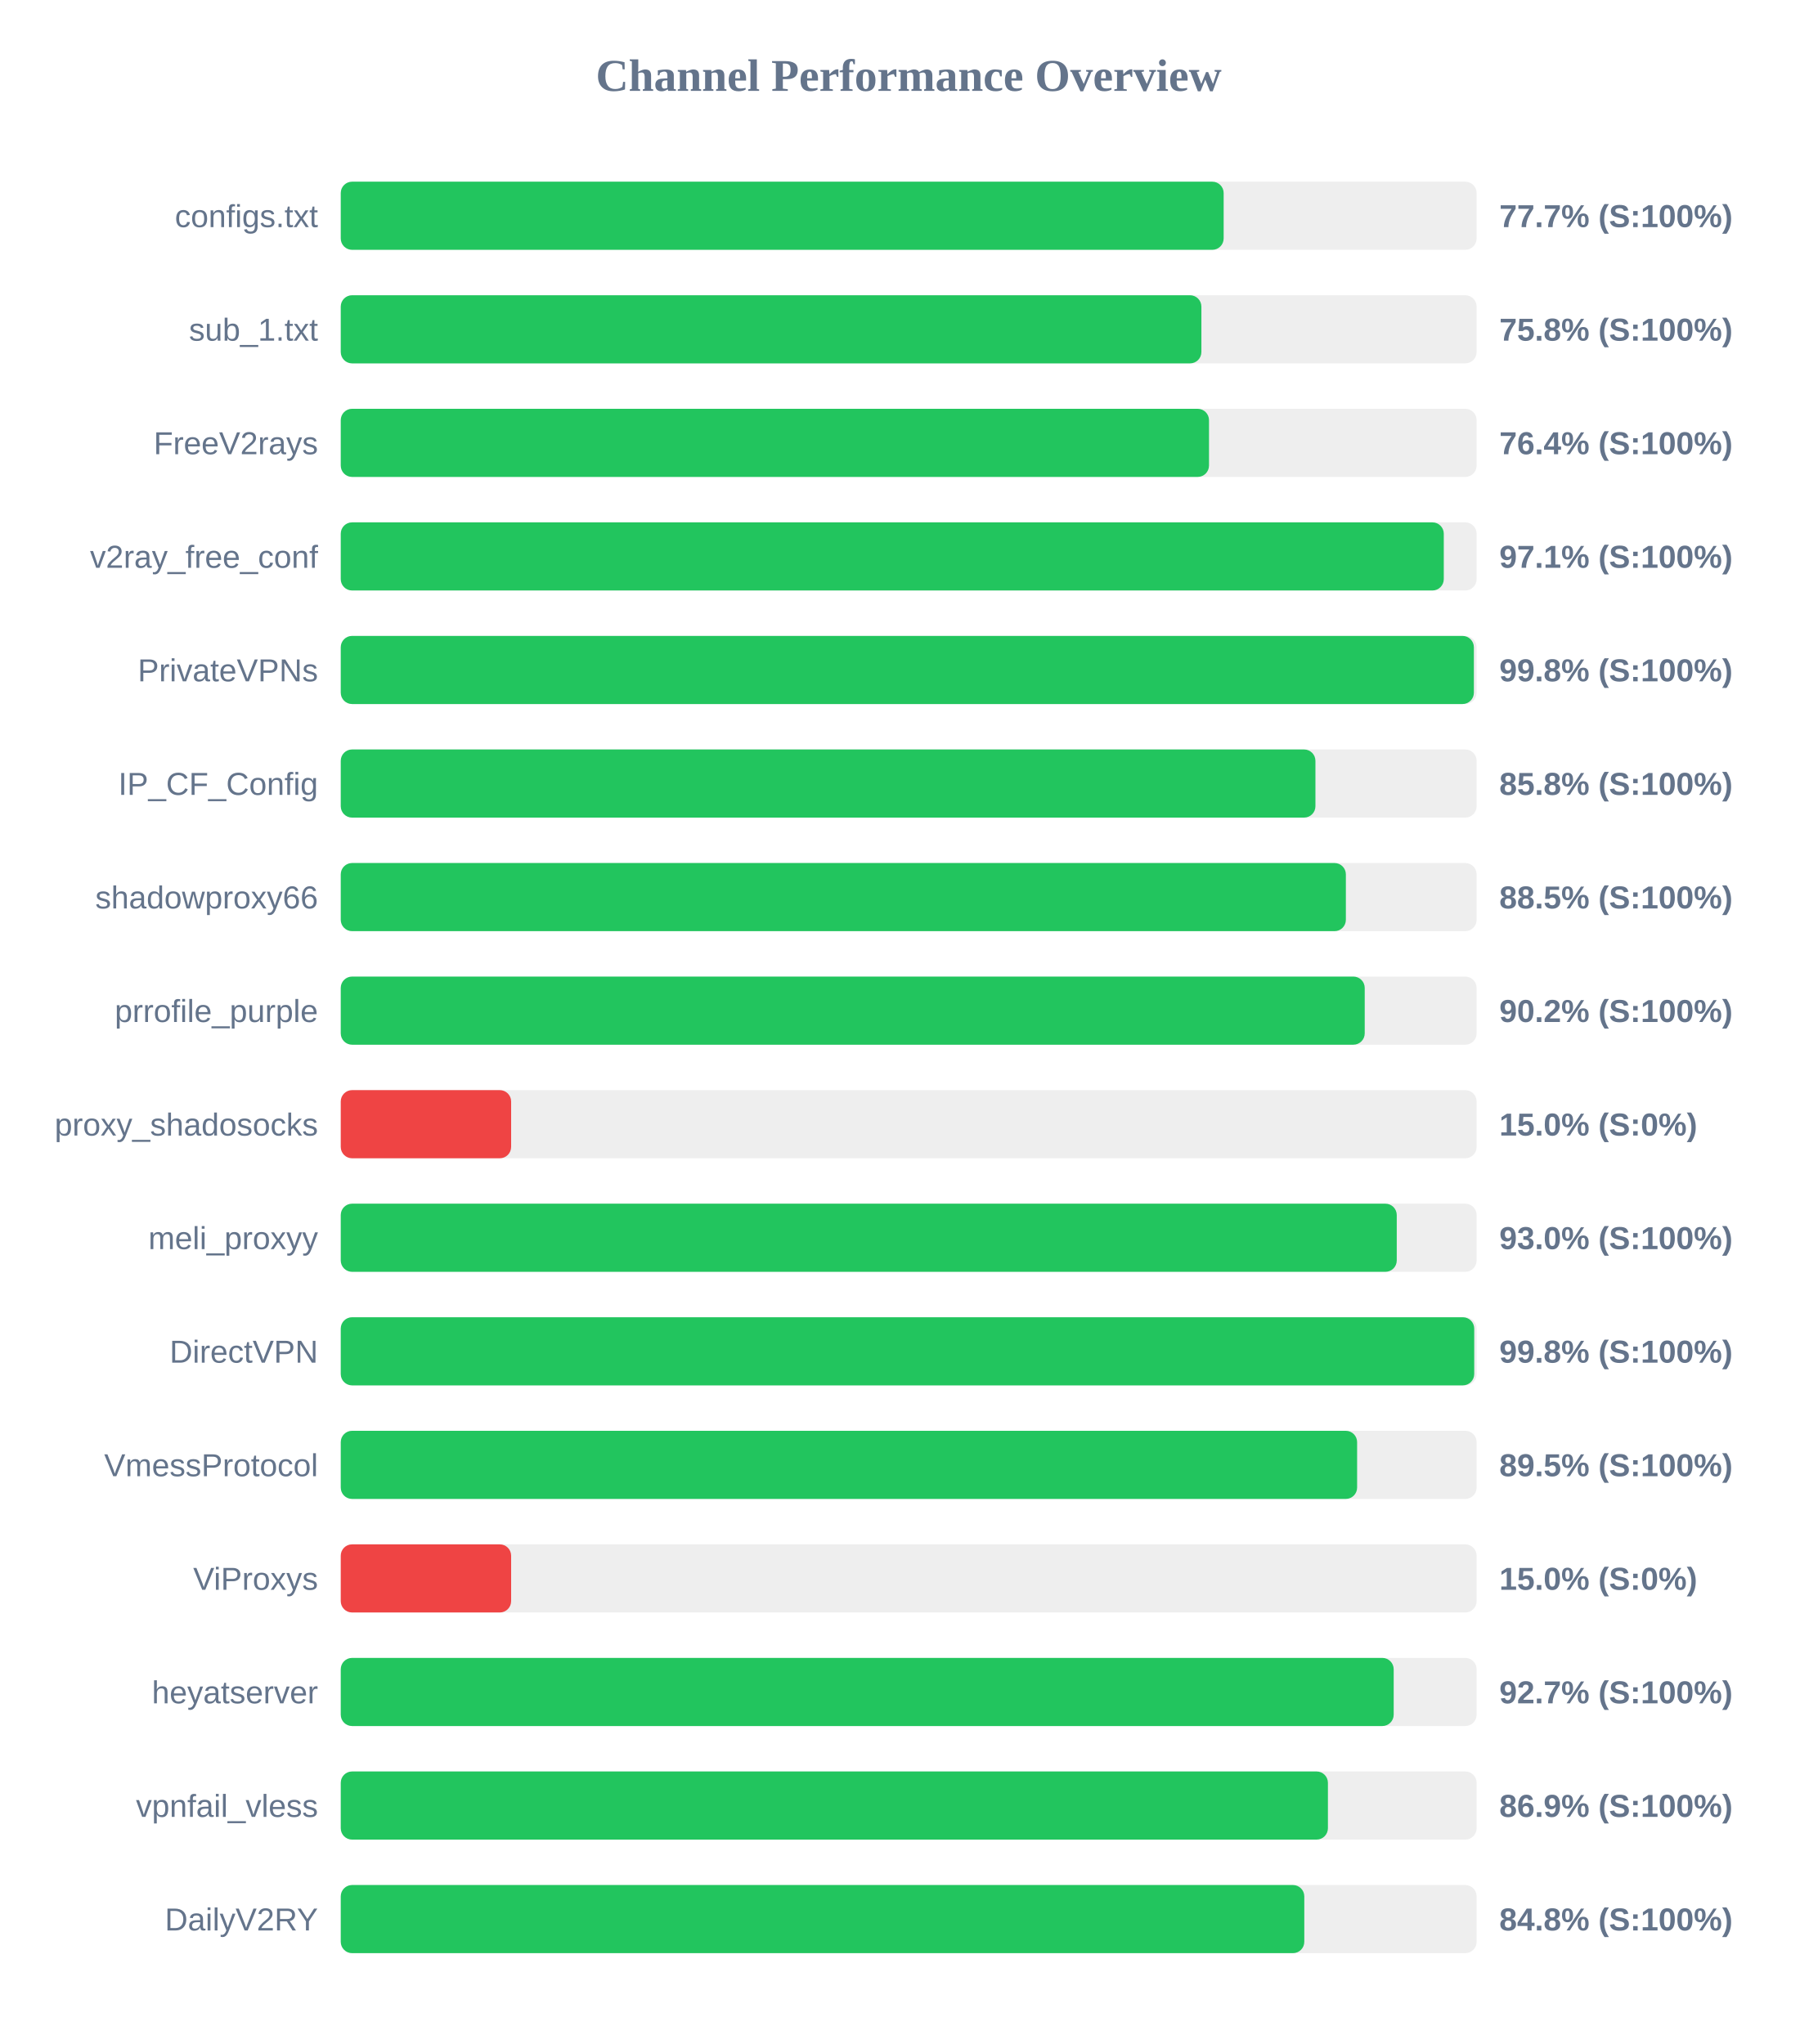
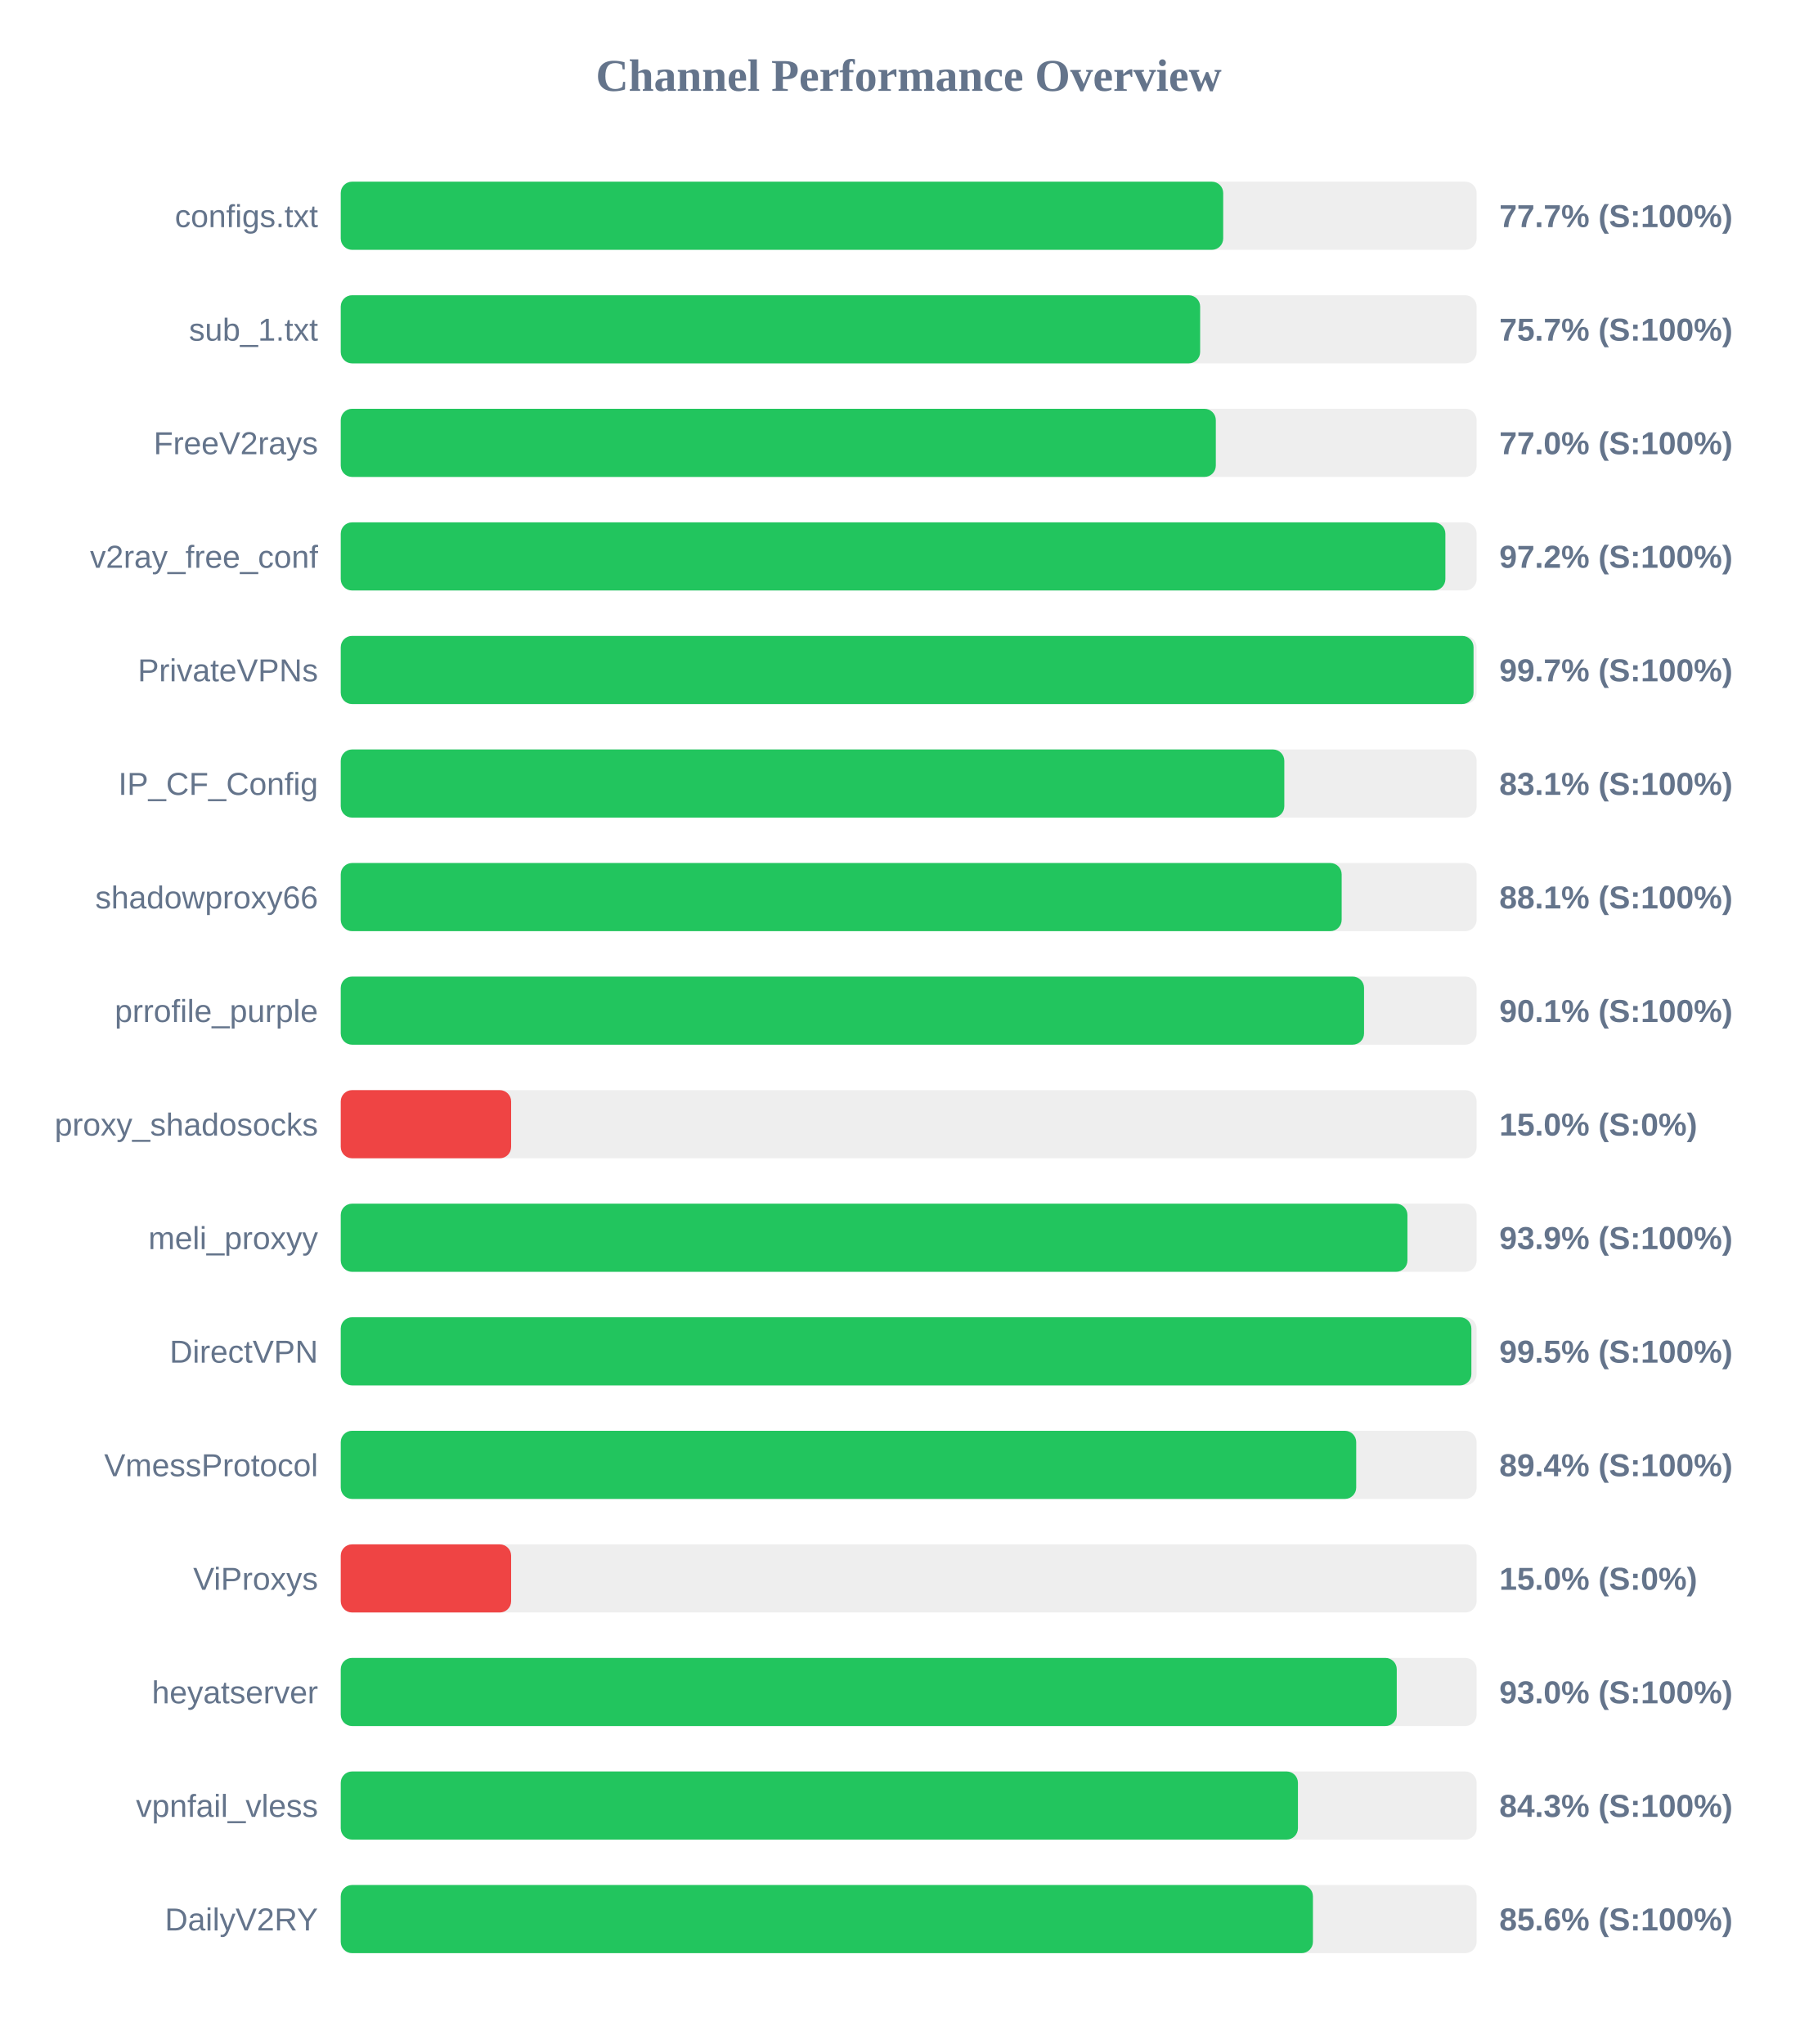
<svg xmlns="http://www.w3.org/2000/svg" width="800" height="900" version="1.1">
  <style>
        .row { font: 14px Arial; fill: #64748b; }
        .score { font: bold 14px Arial; fill: #64748b; }
    </style>
  <text x="400" y="40" text-anchor="middle" font-size="20px" font-weight="bold" fill="#64748b">Channel Performance Overview</text>
  <rect x="150" y="80" width="500" height="30" fill="#eee" rx="5" />
-   <rect x="150" y="80" width="388.65" height="30" fill="#22c55e" rx="5" />
+   <rect x="150" y="80" width="388.45" height="30" fill="#22c55e" rx="5" />
  <text x="140" y="100" text-anchor="end" class="row">configs.txt</text>
  <text x="660" y="100" text-anchor="start" class="score">77.7% (S:100%)</text>
  <rect x="150" y="130" width="500" height="30" fill="#eee" rx="5" />
-   <rect x="150" y="130" width="378.85" height="30" fill="#22c55e" rx="5" />
+   <rect x="150" y="130" width="378.3" height="30" fill="#22c55e" rx="5" />
  <text x="140" y="150" text-anchor="end" class="row">sub_1.txt</text>
-   <text x="660" y="150" text-anchor="start" class="score">75.8% (S:100%)</text>
+   <text x="660" y="150" text-anchor="start" class="score">75.7% (S:100%)</text>
  <rect x="150" y="180" width="500" height="30" fill="#eee" rx="5" />
-   <rect x="150" y="180" width="382.2" height="30" fill="#22c55e" rx="5" />
+   <rect x="150" y="180" width="385.2" height="30" fill="#22c55e" rx="5" />
  <text x="140" y="200" text-anchor="end" class="row">FreeV2rays</text>
-   <text x="660" y="200" text-anchor="start" class="score">76.4% (S:100%)</text>
+   <text x="660" y="200" text-anchor="start" class="score">77.0% (S:100%)</text>
  <rect x="150" y="230" width="500" height="30" fill="#eee" rx="5" />
-   <rect x="150" y="230" width="485.55" height="30" fill="#22c55e" rx="5" />
+   <rect x="150" y="230" width="486.25" height="30" fill="#22c55e" rx="5" />
  <text x="140" y="250" text-anchor="end" class="row">v2ray_free_conf</text>
-   <text x="660" y="250" text-anchor="start" class="score">97.1% (S:100%)</text>
+   <text x="660" y="250" text-anchor="start" class="score">97.2% (S:100%)</text>
  <rect x="150" y="280" width="500" height="30" fill="#eee" rx="5" />
-   <rect x="150" y="280" width="498.8" height="30" fill="#22c55e" rx="5" />
+   <rect x="150" y="280" width="498.65" height="30" fill="#22c55e" rx="5" />
  <text x="140" y="300" text-anchor="end" class="row">PrivateVPNs</text>
-   <text x="660" y="300" text-anchor="start" class="score">99.8% (S:100%)</text>
+   <text x="660" y="300" text-anchor="start" class="score">99.7% (S:100%)</text>
  <rect x="150" y="330" width="500" height="30" fill="#eee" rx="5" />
-   <rect x="150" y="330" width="429.05" height="30" fill="#22c55e" rx="5" />
+   <rect x="150" y="330" width="415.35" height="30" fill="#22c55e" rx="5" />
  <text x="140" y="350" text-anchor="end" class="row">IP_CF_Config</text>
-   <text x="660" y="350" text-anchor="start" class="score">85.8% (S:100%)</text>
+   <text x="660" y="350" text-anchor="start" class="score">83.1% (S:100%)</text>
  <rect x="150" y="380" width="500" height="30" fill="#eee" rx="5" />
-   <rect x="150" y="380" width="442.45" height="30" fill="#22c55e" rx="5" />
+   <rect x="150" y="380" width="440.6" height="30" fill="#22c55e" rx="5" />
  <text x="140" y="400" text-anchor="end" class="row">shadowproxy66</text>
-   <text x="660" y="400" text-anchor="start" class="score">88.5% (S:100%)</text>
+   <text x="660" y="400" text-anchor="start" class="score">88.1% (S:100%)</text>
  <rect x="150" y="430" width="500" height="30" fill="#eee" rx="5" />
-   <rect x="150" y="430" width="450.75" height="30" fill="#22c55e" rx="5" />
+   <rect x="150" y="430" width="450.45" height="30" fill="#22c55e" rx="5" />
  <text x="140" y="450" text-anchor="end" class="row">prrofile_purple</text>
-   <text x="660" y="450" text-anchor="start" class="score">90.2% (S:100%)</text>
+   <text x="660" y="450" text-anchor="start" class="score">90.1% (S:100%)</text>
  <rect x="150" y="480" width="500" height="30" fill="#eee" rx="5" />
  <rect x="150" y="480" width="75.0" height="30" fill="#ef4444" rx="5" />
  <text x="140" y="500" text-anchor="end" class="row">proxy_shadosocks</text>
  <text x="660" y="500" text-anchor="start" class="score">15.0% (S:0%)</text>
  <rect x="150" y="530" width="500" height="30" fill="#eee" rx="5" />
-   <rect x="150" y="530" width="464.85" height="30" fill="#22c55e" rx="5" />
+   <rect x="150" y="530" width="469.55" height="30" fill="#22c55e" rx="5" />
  <text x="140" y="550" text-anchor="end" class="row">meli_proxyy</text>
-   <text x="660" y="550" text-anchor="start" class="score">93.0% (S:100%)</text>
+   <text x="660" y="550" text-anchor="start" class="score">93.9% (S:100%)</text>
  <rect x="150" y="580" width="500" height="30" fill="#eee" rx="5" />
-   <rect x="150" y="580" width="498.95" height="30" fill="#22c55e" rx="5" />
+   <rect x="150" y="580" width="497.7" height="30" fill="#22c55e" rx="5" />
  <text x="140" y="600" text-anchor="end" class="row">DirectVPN</text>
-   <text x="660" y="600" text-anchor="start" class="score">99.8% (S:100%)</text>
+   <text x="660" y="600" text-anchor="start" class="score">99.5% (S:100%)</text>
  <rect x="150" y="630" width="500" height="30" fill="#eee" rx="5" />
-   <rect x="150" y="630" width="447.4" height="30" fill="#22c55e" rx="5" />
+   <rect x="150" y="630" width="447.0" height="30" fill="#22c55e" rx="5" />
  <text x="140" y="650" text-anchor="end" class="row">VmessProtocol</text>
-   <text x="660" y="650" text-anchor="start" class="score">89.5% (S:100%)</text>
+   <text x="660" y="650" text-anchor="start" class="score">89.4% (S:100%)</text>
  <rect x="150" y="680" width="500" height="30" fill="#eee" rx="5" />
  <rect x="150" y="680" width="75.0" height="30" fill="#ef4444" rx="5" />
  <text x="140" y="700" text-anchor="end" class="row">ViProxys</text>
  <text x="660" y="700" text-anchor="start" class="score">15.0% (S:0%)</text>
  <rect x="150" y="730" width="500" height="30" fill="#eee" rx="5" />
-   <rect x="150" y="730" width="463.5" height="30" fill="#22c55e" rx="5" />
+   <rect x="150" y="730" width="464.85" height="30" fill="#22c55e" rx="5" />
  <text x="140" y="750" text-anchor="end" class="row">heyatserver</text>
-   <text x="660" y="750" text-anchor="start" class="score">92.7% (S:100%)</text>
+   <text x="660" y="750" text-anchor="start" class="score">93.0% (S:100%)</text>
  <rect x="150" y="780" width="500" height="30" fill="#eee" rx="5" />
-   <rect x="150" y="780" width="434.55" height="30" fill="#22c55e" rx="5" />
+   <rect x="150" y="780" width="421.35" height="30" fill="#22c55e" rx="5" />
  <text x="140" y="800" text-anchor="end" class="row">vpnfail_vless</text>
-   <text x="660" y="800" text-anchor="start" class="score">86.9% (S:100%)</text>
+   <text x="660" y="800" text-anchor="start" class="score">84.3% (S:100%)</text>
  <rect x="150" y="830" width="500" height="30" fill="#eee" rx="5" />
-   <rect x="150" y="830" width="424.15" height="30" fill="#22c55e" rx="5" />
+   <rect x="150" y="830" width="427.95" height="30" fill="#22c55e" rx="5" />
  <text x="140" y="850" text-anchor="end" class="row">DailyV2RY</text>
-   <text x="660" y="850" text-anchor="start" class="score">84.8% (S:100%)</text>
+   <text x="660" y="850" text-anchor="start" class="score">85.6% (S:100%)</text>
</svg>
